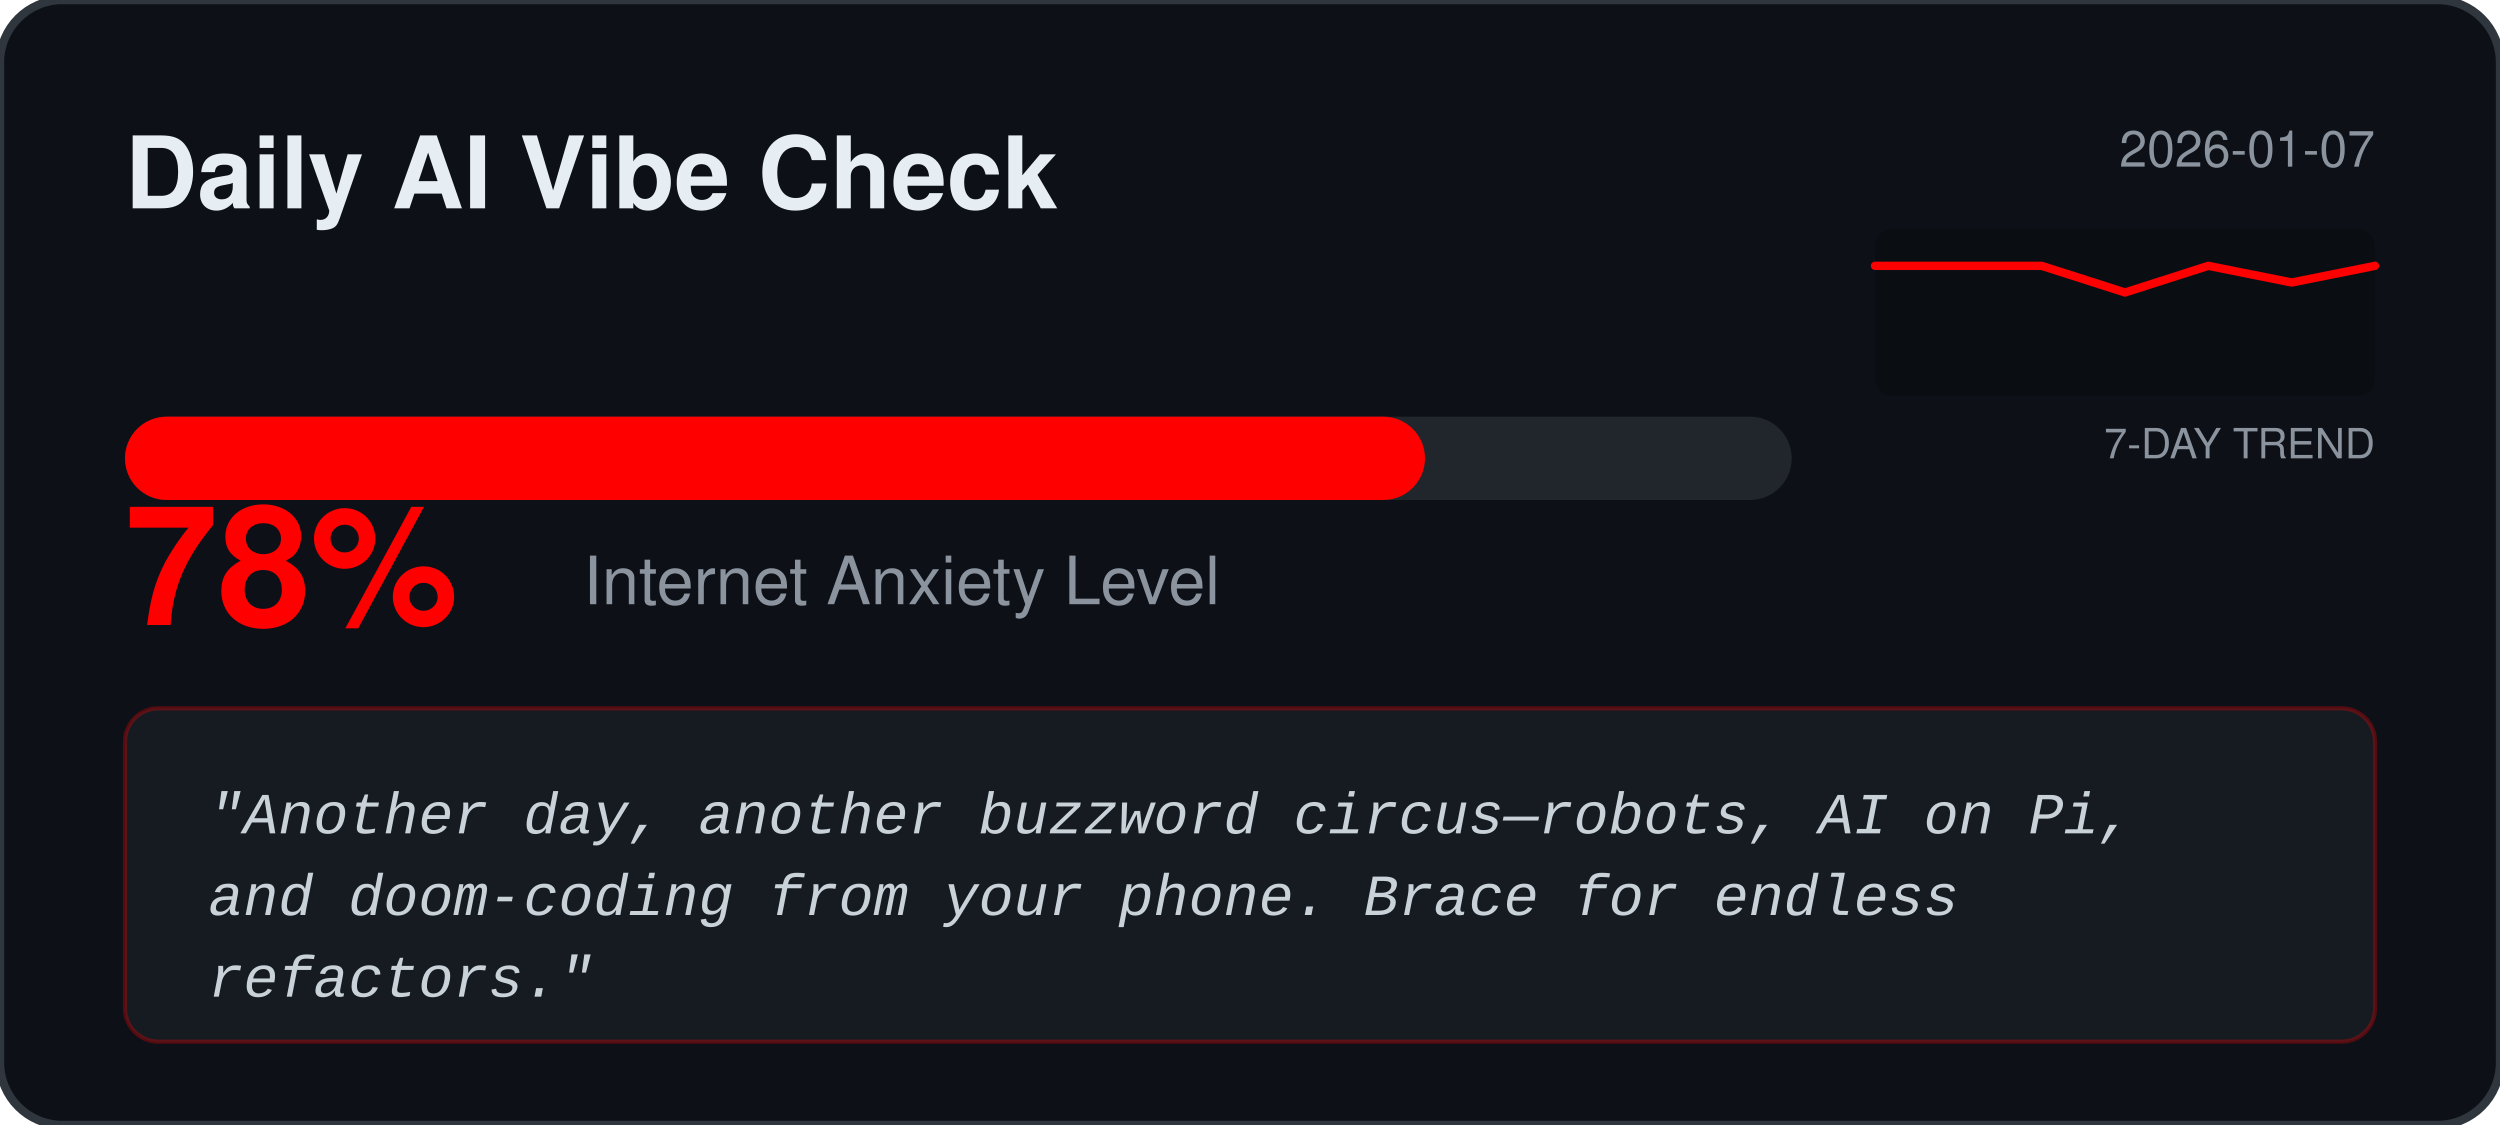
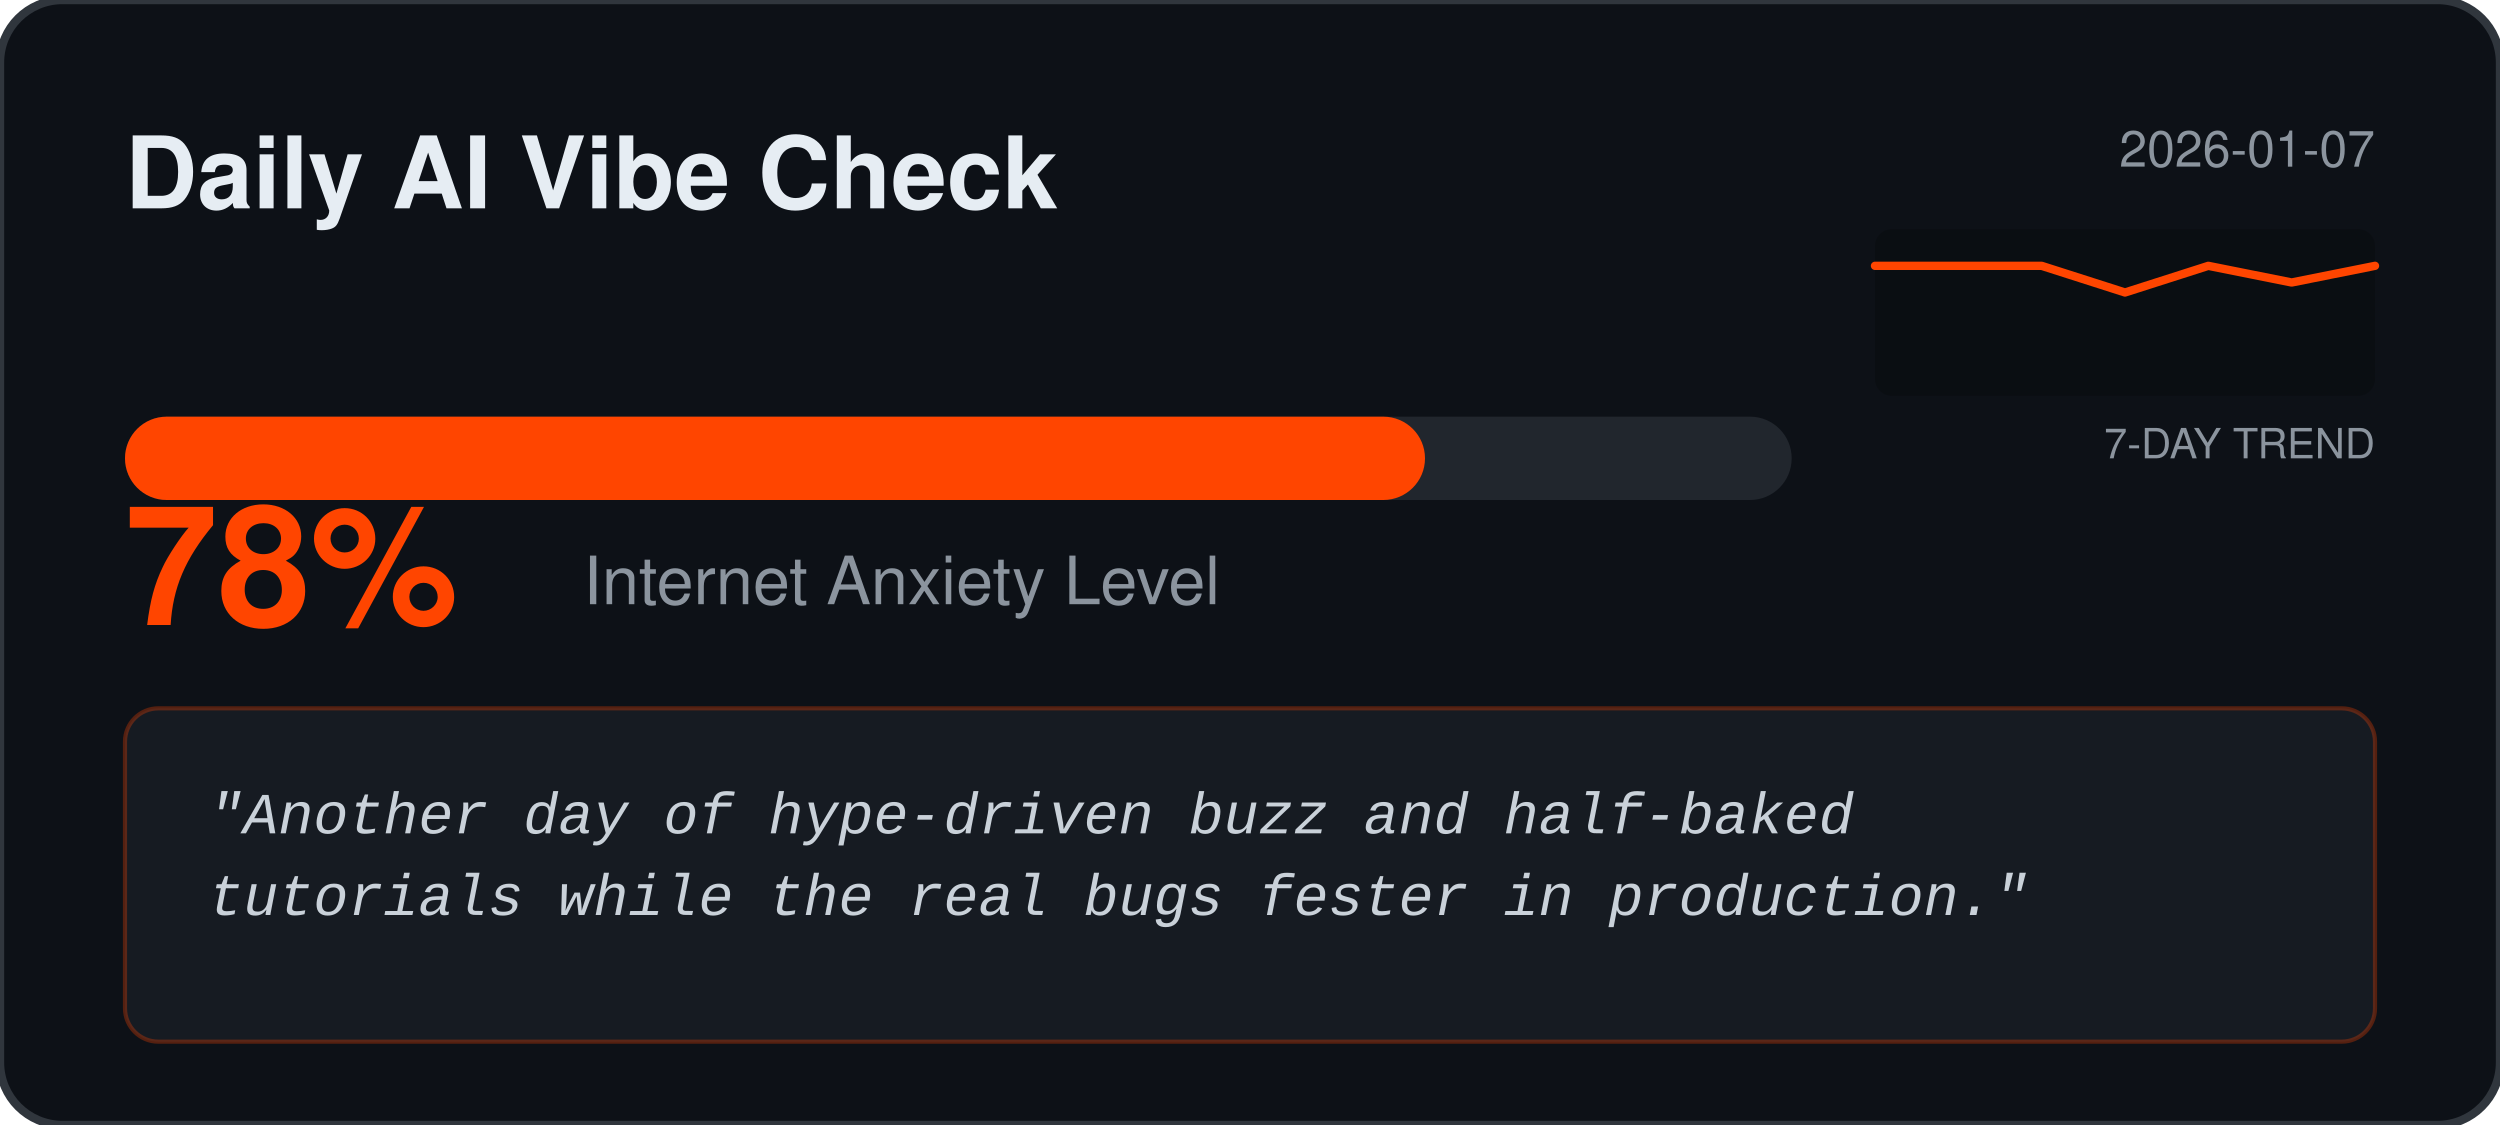
<svg xmlns="http://www.w3.org/2000/svg" width="600" height="270" viewBox="0 0 600 270" fill="none">
  <rect width="600" height="270" rx="15" fill="#0D1117" stroke="#30363D" stroke-width="2" />
  <text x="30" y="50" fill="#E6EDF3" font-family="Segoe UI, Helvetica, sans-serif" font-weight="bold" font-size="24">Daily AI Vibe Check</text>
  <text x="570" y="40" fill="#8B949E" font-family="Segoe UI, Helvetica, sans-serif" font-size="12" text-anchor="end">2026-01-07</text>
  <rect x="450" y="55" width="120" height="40" fill="#000000" fill-opacity="0.2" rx="4" />
  <text x="570" y="110" fill="#8B949E" font-family="Segoe UI, Helvetica, sans-serif" font-size="10" text-anchor="end">7-DAY TREND</text>
-   <polyline points="450.0,63.8 470.0,63.8 490.0,63.8 510.0,70.2 530.0,63.8 550.0,67.8 570.0,63.8" fill="none" stroke="#FF0000" stroke-width="2" stroke-linecap="round" stroke-linejoin="round" />
+   <polyline points="450.0,63.8 470.0,63.8 490.0,63.8 510.0,70.2 530.0,63.8 550.0,67.8 570.0,63.8" fill="none" stroke="#FF4500" stroke-width="2" stroke-linecap="round" stroke-linejoin="round" />
  <rect x="30" y="100" width="400" height="20" rx="10" fill="#21262D" />
-   <rect x="30" y="100" width="312.0" height="20" rx="10" fill="#FF0000" />
-   <text x="30" y="150" fill="#FF0000" font-family="Segoe UI, Helvetica, sans-serif" font-weight="bold" font-size="40">78%</text>
+   <rect x="30" y="100" width="312.0" height="20" rx="10" fill="#FF4500" />
+   <text x="30" y="150" fill="#FF4500" font-family="Segoe UI, Helvetica, sans-serif" font-weight="bold" font-size="40">78%</text>
  <text x="140" y="145" fill="#8B949E" font-family="Segoe UI, Helvetica, sans-serif" font-size="16">Internet Anxiety Level</text>
-   <rect x="30" y="170" width="540" height="80" rx="8" fill="#161B22" stroke="#FF0000" stroke-opacity="0.3" />
+   <rect x="30" y="170" width="540" height="80" rx="8" fill="#161B22" stroke="#FF4500" stroke-opacity="0.3" />
  <text x="50" y="200" fill="#C9D1D9" font-family="Courier New, monospace" font-size="14" font-style="italic">
-     <tspan x="50" dy="0">"Another day, another buzzword circus—robots, AI on Pi,</tspan>
-     <tspan x="50" dy="1.4em">and doom‑coding from your phone. Brace for endless</tspan>
-     <tspan x="50" dy="1.4em">refactors."</tspan>
+     <tspan x="50" dy="0">"Another day of hype‑driven buzz and half‑baked</tspan>
+     <tspan x="50" dy="1.4em">tutorials while the real bugs fester in production."</tspan>
  </text>
</svg>
